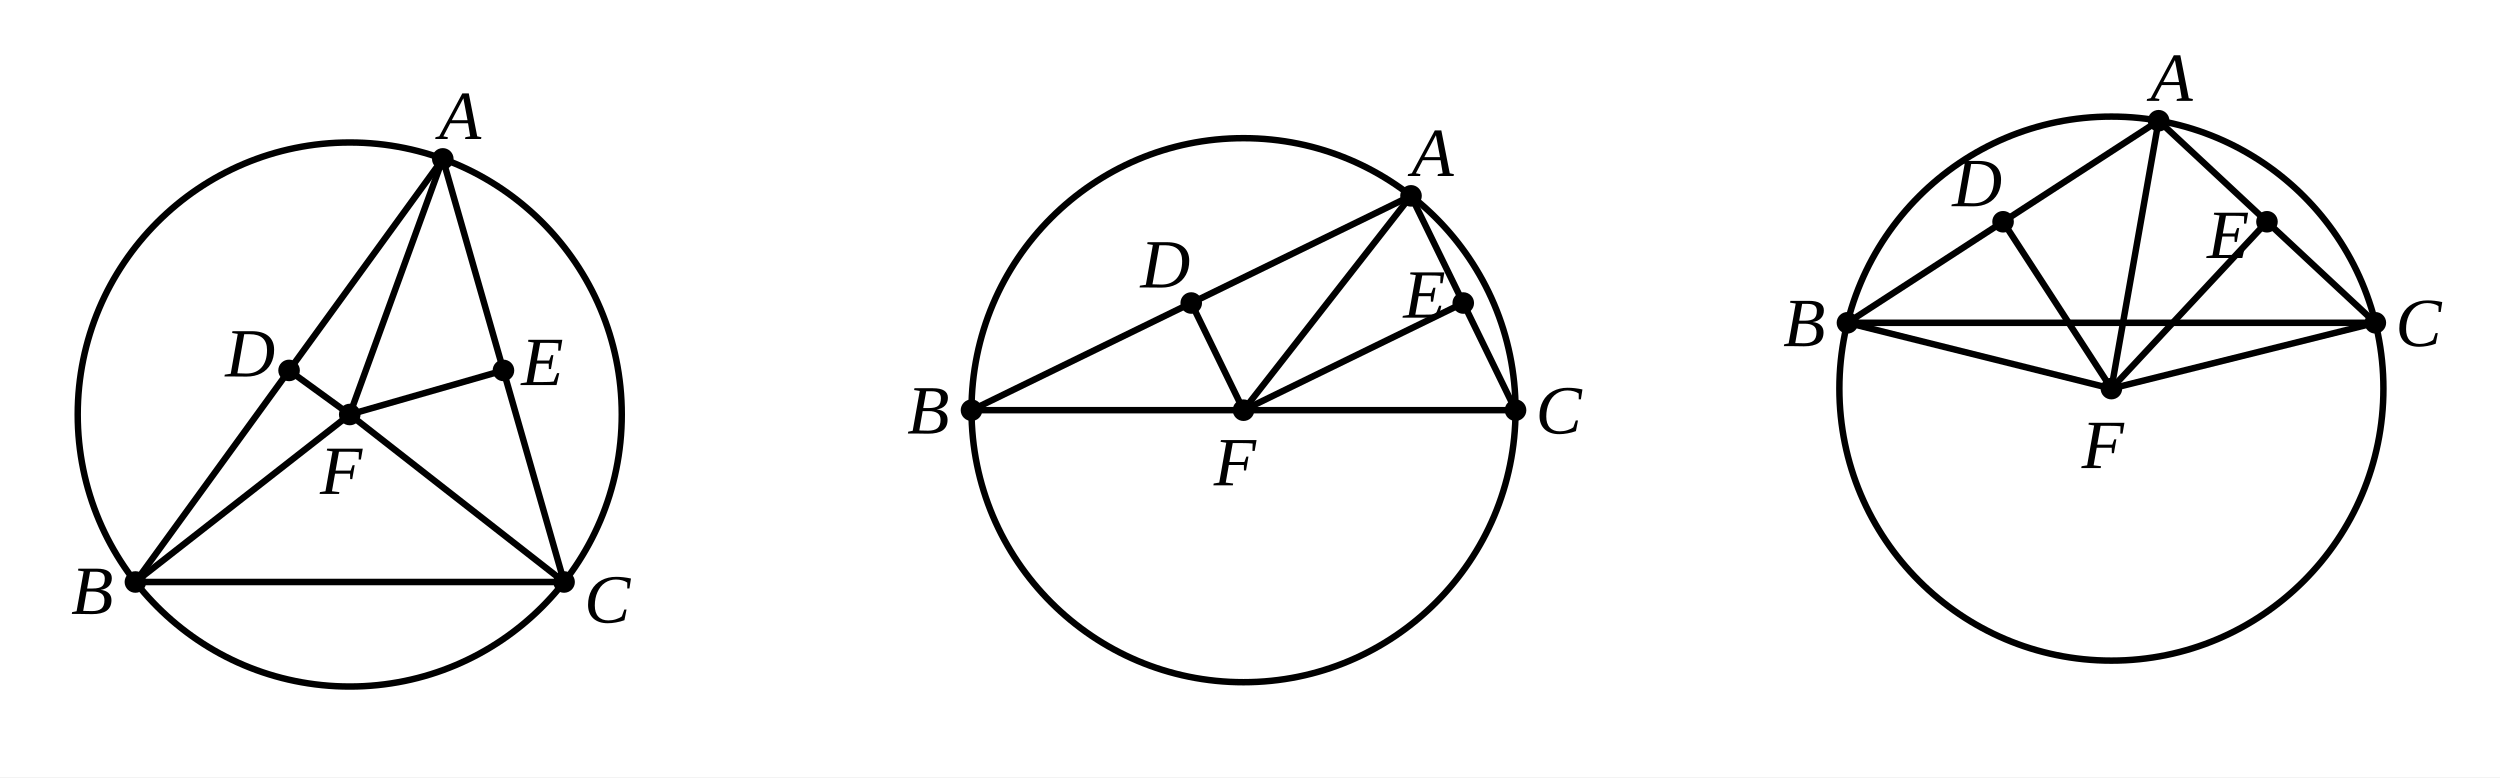
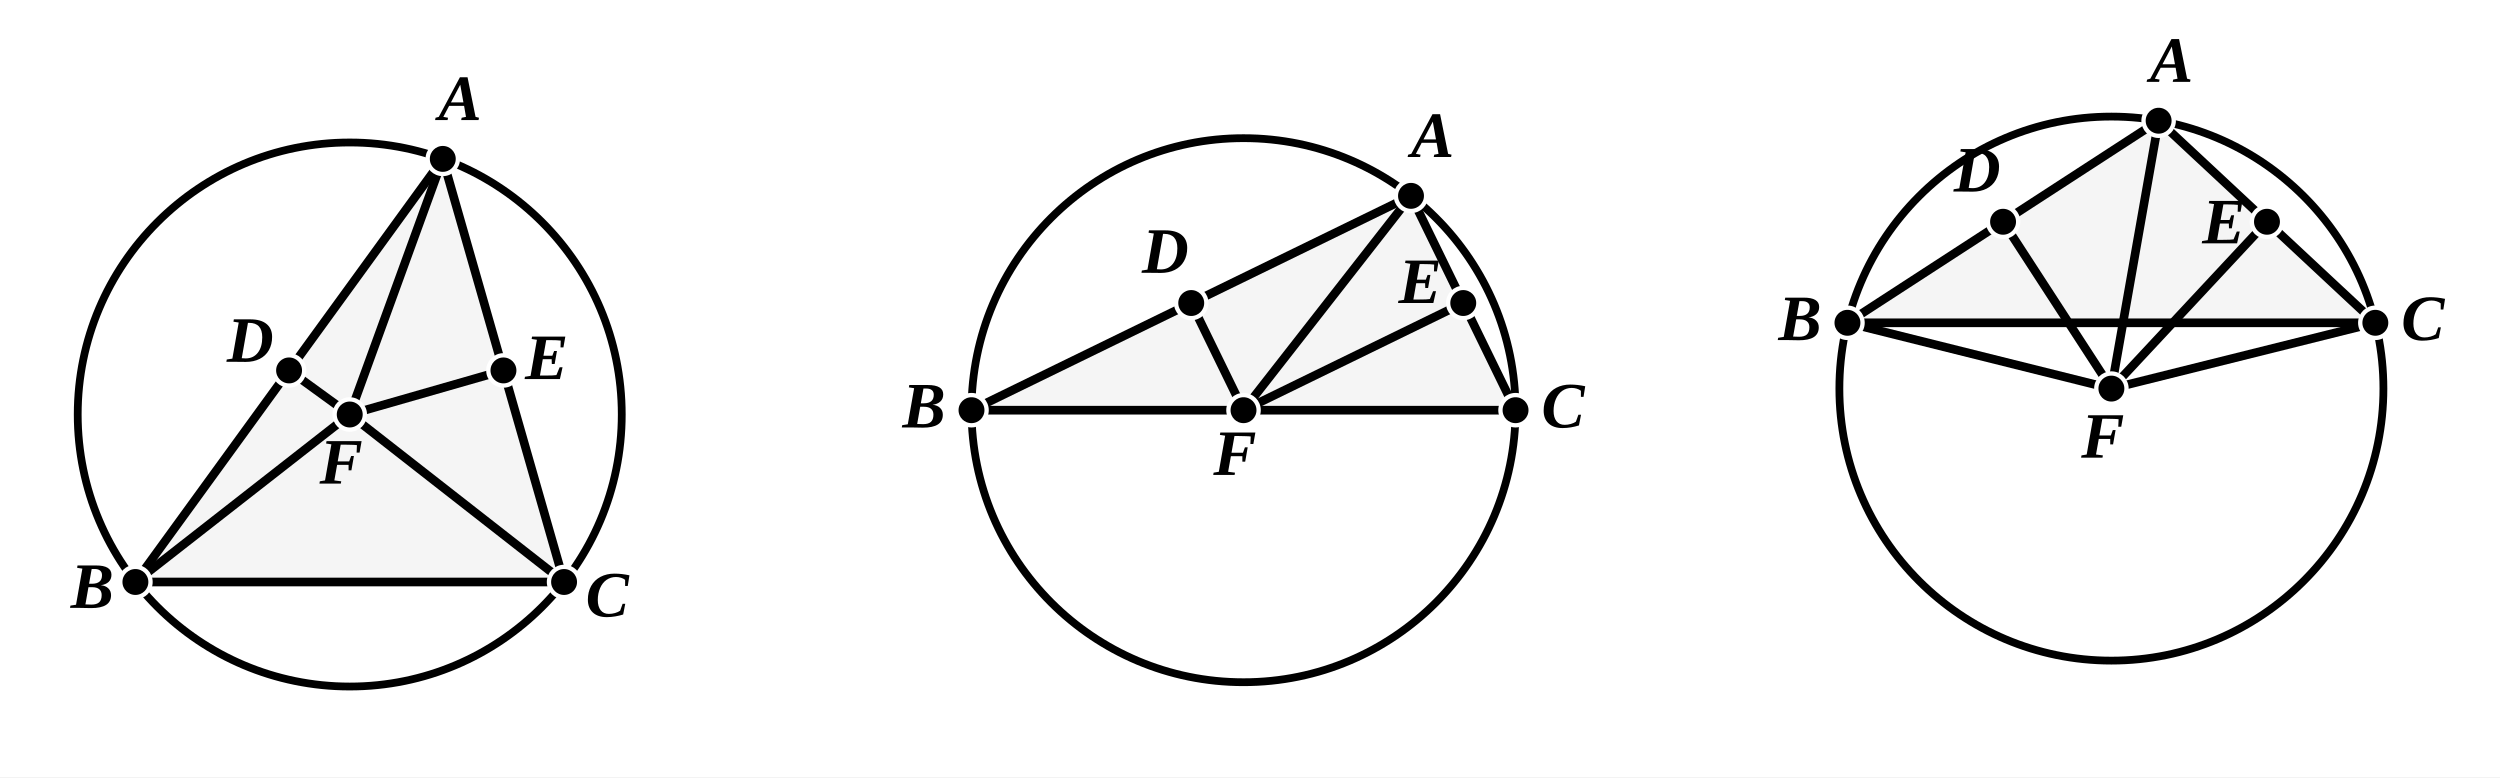
- <svg xmlns="http://www.w3.org/2000/svg" viewBox="0 0 579 180" width="100%" height="100%" class="euclid-diagram">
+ <svg xmlns="http://www.w3.org/2000/svg" viewBox="0 0 579 180" width="579" height="180" class="euclid-graphic" data-graphic-id="0094.g1" data-folio="0094" data-graphic="g1" data-proposition="IV.5">
  <style>
-     .euclid-diagram {
-       font-family: "Times New Roman", Times, serif;
-       font-size: 16px;
+     .euclid-graphic {
+       font-family: 'Times New Roman', 'Georgia', serif;
      font-style: italic;
-     }
-     .geometry {
+       background-color: #ffffff;
+     }
+     .geom-line {
      stroke: #000000;
-       stroke-width: 1.5;
-       fill: none;
+       stroke-width: 2.0;
      stroke-linecap: round;
      stroke-linejoin: round;
-     }
-     .construction {
+       transition: stroke 0.15s, stroke-width 0.15s;
+     }
+     .geom-circle {
      stroke: #000000;
-       stroke-width: 1.2;
-       stroke-dasharray: 4, 3;
+       stroke-width: 1.8;
      fill: none;
-       stroke-linecap: round;
-     }
-     .point {
+       transition: stroke 0.15s, stroke-width 0.15s;
+     }
+     .geom-arc {
+       stroke: #000000;
+       stroke-width: 1.6;
+       fill: none;
+       transition: stroke 0.15s;
+     }
+     .geom-polygon {
      fill: #000000;
+       fill-opacity: 0.04;
      stroke: none;
-     }
-     .label {
+       transition: fill-opacity 0.15s;
+     }
+     .wedge, .angle, .wedge.angle {
+       fill: #ef4444;
+       fill-opacity: 0.24;
+       stroke: #ef4444;
+       stroke-width: 2;
+       stroke-linejoin: round;
+       transition: opacity 0.12s ease, fill-opacity 0.12s ease;
+     }
+     .geom-point {
      fill: #000000;
-       text-anchor: middle;
-       dominant-baseline: central;
+       stroke: #ffffff;
+       stroke-width: 1;
+     }
+     .geom-label {
+       font-size: 15px;
+       font-weight: bold;
+       fill: #000000;
      user-select: none;
    }
-     .interactive:hover {
-       stroke: #0284c7;
-       stroke-width: 2.5;
+     .geom-overlay {
+       opacity: 0;
+       pointer-events: none;
+       transition: opacity 0.12s ease;
+     }
+     /* Interactive Highlight States */
+     [data-ref]:hover, .highlight, .geom-highlight-active {
+       opacity: 1 !important;
+       stroke: #ef4444 !important;
+       stroke-width: 3.5 !important;
      cursor: pointer;
    }
+     text[data-ref]:hover, text.highlight, text.geom-highlight-active {
+       fill: #ef4444 !important;
+       stroke: none !important;
+     }
+     .geom-polygon:hover, .geom-polygon.highlight, polygon.geom-highlight-active {
+       opacity: 1 !important;
+       fill-opacity: 0.24 !important;
+       fill: #ef4444 !important;
+       stroke: #ef4444 !important;
+       stroke-width: 2.5 !important;
+     }
+     .wedge.angle:hover, .wedge.angle.highlight, .wedge.angle.geom-highlight-active,
+     path.wedge.geom-highlight-active, path.angle.geom-highlight-active {
+       opacity: 1 !important;
+       fill-opacity: 0.28 !important;
+       fill: #ef4444 !important;
+       stroke: #ef4444 !important;
+       stroke-width: 2 !important;
+     }
+     .geom-point:hover, .geom-point.highlight, circle.geom-point.geom-highlight-active {
+       r: 5.5 !important;
+       fill: #ef4444 !important;
+       stroke: #ffffff !important;
+       stroke-width: 1.5 !important;
+     }
  </style>
-   <rect width="579" height="180" fill="#ffffff" />
-   <circle cx="81.00" cy="96.00" r="63.00" class="geometry interactive" />
-   <polygon points="102.55,36.80 31.36,134.79 130.64,134.79" class="geometry interactive" />
-   <line x1="81.00" y1="96.00" x2="66.95" y2="85.79" class="geometry interactive" />
-   <line x1="81.00" y1="96.00" x2="116.60" y2="85.79" class="geometry interactive" />
-   <line x1="81.00" y1="96.00" x2="102.55" y2="36.80" class="geometry interactive" />
-   <line x1="81.00" y1="96.00" x2="31.36" y2="134.79" class="geometry interactive" />
-   <line x1="81.00" y1="96.00" x2="130.64" y2="134.79" class="geometry interactive" />
-   <circle cx="102.55" cy="36.80" r="2.5" class="point" />
-   <circle cx="31.36" cy="134.79" r="2.5" class="point" />
-   <circle cx="130.64" cy="134.79" r="2.5" class="point" />
-   <circle cx="66.95" cy="85.79" r="2.5" class="point" />
-   <circle cx="116.60" cy="85.79" r="2.5" class="point" />
-   <circle cx="81.00" cy="96.00" r="2.5" class="point" />
-   <text x="106.55" y="26.80" class="label">A</text>
-   <text x="21.36" y="136.79" class="label">B</text>
-   <text x="140.64" y="138.79" class="label">C</text>
-   <text x="57.95" y="81.79" class="label">D</text>
-   <text x="125.60" y="83.79" class="label">E</text>
-   <text x="79.00" y="109.00" class="label">F</text>
-   <circle cx="288.00" cy="95.00" r="63.00" class="geometry interactive" />
-   <polygon points="326.79,45.36 225.00,95.00 351.00,95.00" class="geometry interactive" />
-   <line x1="288.00" y1="95.00" x2="275.89" y2="70.18" class="geometry interactive" />
-   <line x1="288.00" y1="95.00" x2="338.89" y2="70.18" class="geometry interactive" />
-   <line x1="288.00" y1="95.00" x2="326.79" y2="45.36" class="geometry interactive" />
-   <circle cx="326.79" cy="45.36" r="2.5" class="point" />
-   <circle cx="225.00" cy="95.00" r="2.5" class="point" />
-   <circle cx="351.00" cy="95.00" r="2.5" class="point" />
-   <circle cx="275.89" cy="70.18" r="2.5" class="point" />
-   <circle cx="338.89" cy="70.18" r="2.5" class="point" />
-   <circle cx="288.00" cy="95.00" r="2.5" class="point" />
-   <text x="331.79" y="35.36" class="label">A</text>
-   <text x="215.00" y="95.00" class="label">B</text>
-   <text x="361.00" y="95.00" class="label">C</text>
-   <text x="269.89" y="61.18" class="label">D</text>
-   <text x="329.89" y="68.18" class="label">E</text>
-   <text x="286.00" y="107.00" class="label">F</text>
-   <circle cx="489.00" cy="90.00" r="63.00" class="geometry interactive" />
-   <polygon points="499.94,27.96 427.87,74.76 550.13,74.76" class="geometry interactive" />
-   <line x1="489.00" y1="90.00" x2="463.91" y2="51.36" class="geometry interactive" />
-   <line x1="489.00" y1="90.00" x2="525.03" y2="51.36" class="geometry interactive" />
-   <line x1="489.00" y1="90.00" x2="499.94" y2="27.96" class="geometry interactive" />
-   <line x1="489.00" y1="90.00" x2="427.87" y2="74.76" class="geometry interactive" />
-   <line x1="489.00" y1="90.00" x2="550.13" y2="74.76" class="geometry interactive" />
-   <circle cx="499.94" cy="27.96" r="2.5" class="point" />
-   <circle cx="427.87" cy="74.76" r="2.5" class="point" />
-   <circle cx="550.13" cy="74.76" r="2.5" class="point" />
-   <circle cx="463.91" cy="51.36" r="2.5" class="point" />
-   <circle cx="525.03" cy="51.36" r="2.5" class="point" />
-   <circle cx="489.00" cy="90.00" r="2.5" class="point" />
-   <text x="502.94" y="17.96" class="label">A</text>
-   <text x="417.87" y="74.76" class="label">B</text>
-   <text x="560.13" y="74.76" class="label">C</text>
-   <text x="457.91" y="42.36" class="label">D</text>
-   <text x="516.03" y="54.36" class="label">E</text>
-   <text x="487.00" y="103.00" class="label">F</text>
+   <rect width="100%" height="100%" fill="#ffffff" />
+   <g id="elements">
+     <circle id="el-1-circle-ABC" data-ref="( F A )" data-aliases="( A B C ); ( F B ); ( F C )" data-type="circle" cx="81.00" cy="96.00" r="63.00" class="geom-circle" />
+     <circle id="el-2-circle-ABC" data-ref="( F A )" data-aliases="( A B C ); ( F B ); ( F C )" data-type="circle" cx="288.00" cy="95.00" r="63.00" class="geom-circle" />
+     <circle id="el-3-circle-ABC" data-ref="( F A )" data-aliases="( A B C ); ( F B ); ( F C )" data-type="circle" cx="489.00" cy="90.00" r="63.00" class="geom-circle" />
+   </g>
+   <g id="graphics">
+     <polygon id="el-1-tri-ABC" data-ref="&lt; A B C &gt;" data-aliases="&lt; B A C &gt;; &lt; C B A &gt;" data-type="polygon" points="102.55,36.80 31.36,134.79 130.64,134.79" class="geom-polygon" />
+     <polygon id="el-2-tri-ABC" data-ref="&lt; A B C &gt;" data-aliases="&lt; B A C &gt;; &lt; C B A &gt;" data-type="polygon" points="326.79,45.36 225.00,95.00 351.00,95.00" class="geom-polygon" />
+     <polygon id="el-3-tri-ABC" data-ref="&lt; A B C &gt;" data-aliases="&lt; B A C &gt;; &lt; C B A &gt;" data-type="polygon" points="499.94,27.96 427.87,74.76 550.13,74.76" class="geom-polygon" />
+     <polygon id="el-1-tri-ADE" data-ref="&lt; A D E &gt;" data-aliases="&lt; D A E &gt;; &lt; E D A &gt;" data-type="polygon" points="102.55,36.80 66.95,85.79 116.60,85.79" class="geom-polygon geom-overlay" />
+     <path id="el-1-ang-BAC" data-ref="&lt; B A C )" data-aliases="&lt; C A B )" data-type="wedge" d="M 102.55 36.80 L 106.68 51.22 A 15 15 0 0 1 93.73 48.94 Z" class="wedge angle geom-overlay" />
+     <path id="el-2-ang-BAC" data-ref="&lt; B A C )" data-aliases="&lt; C A B )" data-type="wedge" d="M 326.79 45.36 L 333.36 58.84 A 15 15 0 0 1 313.31 51.93 Z" class="wedge angle geom-overlay" />
+     <path id="el-3-ang-BAC" data-ref="&lt; B A C )" data-aliases="&lt; C A B )" data-type="wedge" d="M 499.94 27.96 L 510.91 38.19 A 15 15 0 0 1 487.36 36.13 Z" class="wedge angle geom-overlay" />
+     <path id="el-1-ang-EDF" data-ref="&lt; E D F )" data-aliases="&lt; F D E )" data-type="wedge" d="M 66.95 85.79 L 78.95 85.79 A 12 12 0 0 1 76.66 92.84 Z" class="wedge angle geom-overlay" />
+     <path id="el-1-ang-DEF" data-ref="&lt; D E F )" data-aliases="&lt; F E D )" data-type="wedge" d="M 116.60 85.79 L 105.06 89.10 A 12 12 0 0 1 104.60 85.79 Z" class="wedge angle geom-overlay" />
+     <path id="el-1-ang-ADF" data-ref="&lt; A D F )" data-aliases="&lt; F D A )" data-type="wedge" d="M 66.95 85.79 L 74.00 76.08 A 12 12 0 0 1 76.66 92.84 Z" class="wedge angle geom-overlay" />
+     <path id="el-1-ang-AEF" data-ref="&lt; A E F )" data-aliases="&lt; F E A )" data-type="wedge" d="M 116.60 85.79 L 105.06 89.10 A 12 12 0 0 1 113.29 74.25 Z" class="wedge angle geom-overlay" />
+     <path id="el-1-ang-ADE" data-ref="&lt; A D E )" data-aliases="&lt; E D A )" data-type="wedge" d="M 66.95 85.79 L 74.00 76.08 A 12 12 0 0 1 78.95 85.79 Z" class="wedge angle geom-overlay" />
+     <path id="el-1-ang-AED" data-ref="&lt; A E D )" data-aliases="&lt; D E A )" data-type="wedge" d="M 116.60 85.79 L 104.60 85.79 A 12 12 0 0 1 113.29 74.25 Z" class="wedge angle geom-overlay" />
+     <path id="el-1-ang-ABC" data-ref="&lt; A B C )" data-aliases="&lt; C B A )" data-type="wedge" d="M 31.36 134.79 L 40.18 122.65 A 15 15 0 0 1 46.36 134.79 Z" class="wedge angle geom-overlay" />
+     <path id="el-1-ang-ACB" data-ref="&lt; A C B )" data-aliases="&lt; B C A )" data-type="wedge" d="M 130.64 134.79 L 115.64 134.79 A 15 15 0 0 1 126.51 120.37 Z" class="wedge angle geom-overlay" />
+     <line id="el-1-seg-AB" data-ref="/ A B /" data-aliases="/ B A /" data-type="segment" x1="102.55" y1="36.80" x2="31.36" y2="134.79" class="geom-line" />
+     <line id="el-1-seg-BC" data-ref="/ B C /" data-aliases="/ C B /" data-type="segment" x1="31.36" y1="134.79" x2="130.64" y2="134.79" class="geom-line" />
+     <line id="el-1-seg-CA" data-ref="/ A C /" data-aliases="/ C A /" data-type="segment" x1="102.55" y1="36.80" x2="130.64" y2="134.79" class="geom-line" />
+     <line id="el-1-seg-DF" data-ref="/ D F /" data-aliases="/ F D /" data-type="segment" x1="66.95" y1="85.79" x2="81.00" y2="96.00" class="geom-line" />
+     <line id="el-1-seg-EF" data-ref="/ E F /" data-aliases="/ F E /" data-type="segment" x1="116.60" y1="85.79" x2="81.00" y2="96.00" class="geom-line" />
+     <line id="el-1-seg-FA" data-ref="/ F A /" data-aliases="/ A F /" data-type="segment" x1="81.00" y1="96.00" x2="102.55" y2="36.80" class="geom-line" />
+     <line id="el-1-seg-FB" data-ref="/ F B /" data-aliases="/ B F /" data-type="segment" x1="81.00" y1="96.00" x2="31.36" y2="134.79" class="geom-line" />
+     <line id="el-1-seg-FC" data-ref="/ F C /" data-aliases="/ C F /" data-type="segment" x1="81.00" y1="96.00" x2="130.64" y2="134.79" class="geom-line" />
+     <line id="el-1-seg-AD" data-ref="/ A D /" data-aliases="/ D A /" data-type="segment" x1="102.55" y1="36.80" x2="66.95" y2="85.79" class="geom-line geom-overlay" />
+     <line id="el-1-seg-DB" data-ref="/ D B /" data-aliases="/ B D /" data-type="segment" x1="66.95" y1="85.79" x2="31.36" y2="134.79" class="geom-line geom-overlay" />
+     <line id="el-1-seg-AE" data-ref="/ A E /" data-aliases="/ E A /" data-type="segment" x1="102.55" y1="36.80" x2="116.60" y2="85.79" class="geom-line geom-overlay" />
+     <line id="el-1-seg-EC" data-ref="/ E C /" data-aliases="/ C E /" data-type="segment" x1="116.60" y1="85.79" x2="130.64" y2="134.79" class="geom-line geom-overlay" />
+     <line id="el-1-seg-DE" data-ref="/ D E /" data-aliases="/ E D /" data-type="segment" x1="66.95" y1="85.79" x2="116.60" y2="85.79" class="geom-line geom-overlay" />
+     <line id="el-2-seg-AB" data-ref="/ A B /" data-aliases="/ B A /" data-type="segment" x1="326.79" y1="45.36" x2="225.00" y2="95.00" class="geom-line" />
+     <line id="el-2-seg-BC" data-ref="/ B C /" data-aliases="/ C B /" data-type="segment" x1="225.00" y1="95.00" x2="351.00" y2="95.00" class="geom-line" />
+     <line id="el-2-seg-CA" data-ref="/ A C /" data-aliases="/ C A /" data-type="segment" x1="326.79" y1="45.36" x2="351.00" y2="95.00" class="geom-line" />
+     <line id="el-2-seg-DF" data-ref="/ D F /" data-aliases="/ F D /" data-type="segment" x1="275.89" y1="70.18" x2="288.00" y2="95.00" class="geom-line" />
+     <line id="el-2-seg-EF" data-ref="/ E F /" data-aliases="/ F E /" data-type="segment" x1="338.89" y1="70.18" x2="288.00" y2="95.00" class="geom-line" />
+     <line id="el-2-seg-FA" data-ref="/ F A /" data-aliases="/ A F /" data-type="segment" x1="288.00" y1="95.00" x2="326.79" y2="45.36" class="geom-line" />
+     <line id="el-2-seg-FB" data-ref="/ F B /" data-aliases="/ B F /" data-type="segment" x1="288.00" y1="95.00" x2="225.00" y2="95.00" class="geom-line geom-overlay" />
+     <line id="el-2-seg-FC" data-ref="/ F C /" data-aliases="/ C F /" data-type="segment" x1="288.00" y1="95.00" x2="351.00" y2="95.00" class="geom-line geom-overlay" />
+     <line id="el-2-seg-AD" data-ref="/ A D /" data-aliases="/ D A /" data-type="segment" x1="326.79" y1="45.36" x2="275.89" y2="70.18" class="geom-line geom-overlay" />
+     <line id="el-2-seg-DB" data-ref="/ D B /" data-aliases="/ B D /" data-type="segment" x1="275.89" y1="70.18" x2="225.00" y2="95.00" class="geom-line geom-overlay" />
+     <line id="el-2-seg-AE" data-ref="/ A E /" data-aliases="/ E A /" data-type="segment" x1="326.79" y1="45.36" x2="338.89" y2="70.18" class="geom-line geom-overlay" />
+     <line id="el-2-seg-EC" data-ref="/ E C /" data-aliases="/ C E /" data-type="segment" x1="338.89" y1="70.18" x2="351.00" y2="95.00" class="geom-line geom-overlay" />
+     <line id="el-3-seg-AB" data-ref="/ A B /" data-aliases="/ B A /" data-type="segment" x1="499.94" y1="27.96" x2="427.87" y2="74.76" class="geom-line" />
+     <line id="el-3-seg-BC" data-ref="/ B C /" data-aliases="/ C B /" data-type="segment" x1="427.87" y1="74.76" x2="550.13" y2="74.76" class="geom-line" />
+     <line id="el-3-seg-CA" data-ref="/ A C /" data-aliases="/ C A /" data-type="segment" x1="499.94" y1="27.96" x2="550.13" y2="74.76" class="geom-line" />
+     <line id="el-3-seg-DF" data-ref="/ D F /" data-aliases="/ F D /" data-type="segment" x1="463.91" y1="51.36" x2="489.00" y2="90.00" class="geom-line" />
+     <line id="el-3-seg-EF" data-ref="/ E F /" data-aliases="/ F E /" data-type="segment" x1="525.03" y1="51.36" x2="489.00" y2="90.00" class="geom-line" />
+     <line id="el-3-seg-FA" data-ref="/ F A /" data-aliases="/ A F /" data-type="segment" x1="489.00" y1="90.00" x2="499.94" y2="27.96" class="geom-line" />
+     <line id="el-3-seg-FB" data-ref="/ F B /" data-aliases="/ B F /" data-type="segment" x1="489.00" y1="90.00" x2="427.87" y2="74.76" class="geom-line" />
+     <line id="el-3-seg-FC" data-ref="/ F C /" data-aliases="/ C F /" data-type="segment" x1="489.00" y1="90.00" x2="550.13" y2="74.76" class="geom-line" />
+     <line id="el-3-seg-AD" data-ref="/ A D /" data-aliases="/ D A /" data-type="segment" x1="499.94" y1="27.96" x2="463.91" y2="51.36" class="geom-line geom-overlay" />
+     <line id="el-3-seg-DB" data-ref="/ D B /" data-aliases="/ B D /" data-type="segment" x1="463.91" y1="51.36" x2="427.87" y2="74.76" class="geom-line geom-overlay" />
+     <line id="el-3-seg-AE" data-ref="/ A E /" data-aliases="/ E A /" data-type="segment" x1="499.94" y1="27.96" x2="525.03" y2="51.36" class="geom-line geom-overlay" />
+     <line id="el-3-seg-EC" data-ref="/ E C /" data-aliases="/ C E /" data-type="segment" x1="525.03" y1="51.36" x2="550.13" y2="74.76" class="geom-line geom-overlay" />
+   </g>
+   <g id="highlights" style="pointer-events: none;">
+     <circle id="hl-1-circle-ABC" data-ref="( F A )" data-aliases="( A B C ); ( F B ); ( F C )" cx="81.00" cy="96.00" r="63.00" class="geom-circle geom-overlay" />
+     <circle id="hl-2-circle-ABC" data-ref="( F A )" data-aliases="( A B C ); ( F B ); ( F C )" cx="288.00" cy="95.00" r="63.00" class="geom-circle geom-overlay" />
+     <circle id="hl-3-circle-ABC" data-ref="( F A )" data-aliases="( A B C ); ( F B ); ( F C )" cx="489.00" cy="90.00" r="63.00" class="geom-circle geom-overlay" />
+     <polygon id="hl-1-tri-ABC" data-ref="&lt; A B C &gt;" data-aliases="&lt; B A C &gt;; &lt; C B A &gt;" points="102.55,36.80 31.36,134.79 130.64,134.79" class="geom-polygon geom-overlay" />
+     <polygon id="hl-2-tri-ABC" data-ref="&lt; A B C &gt;" data-aliases="&lt; B A C &gt;; &lt; C B A &gt;" points="326.79,45.36 225.00,95.00 351.00,95.00" class="geom-polygon geom-overlay" />
+     <polygon id="hl-3-tri-ABC" data-ref="&lt; A B C &gt;" data-aliases="&lt; B A C &gt;; &lt; C B A &gt;" points="499.94,27.96 427.87,74.76 550.13,74.76" class="geom-polygon geom-overlay" />
+     <polygon id="hl-1-tri-ADE" data-ref="&lt; A D E &gt;" data-aliases="&lt; D A E &gt;; &lt; E D A &gt;" points="102.55,36.80 66.95,85.79 116.60,85.79" class="geom-polygon geom-overlay" />
+     <path id="hl-1-ang-BAC" data-ref="&lt; B A C )" data-aliases="&lt; C A B )" d="M 102.55 36.80 L 106.68 51.22 A 15 15 0 0 1 93.73 48.94 Z" class="wedge angle geom-overlay" />
+     <path id="hl-2-ang-BAC" data-ref="&lt; B A C )" data-aliases="&lt; C A B )" d="M 326.79 45.36 L 333.36 58.84 A 15 15 0 0 1 313.31 51.93 Z" class="wedge angle geom-overlay" />
+     <path id="hl-3-ang-BAC" data-ref="&lt; B A C )" data-aliases="&lt; C A B )" d="M 499.94 27.96 L 510.91 38.19 A 15 15 0 0 1 487.36 36.13 Z" class="wedge angle geom-overlay" />
+     <path id="hl-1-ang-EDF" data-ref="&lt; E D F )" data-aliases="&lt; F D E )" d="M 66.95 85.79 L 78.95 85.79 A 12 12 0 0 1 76.66 92.84 Z" class="wedge angle geom-overlay" />
+     <path id="hl-1-ang-DEF" data-ref="&lt; D E F )" data-aliases="&lt; F E D )" d="M 116.60 85.79 L 105.06 89.10 A 12 12 0 0 1 104.60 85.79 Z" class="wedge angle geom-overlay" />
+     <path id="hl-1-ang-ADF" data-ref="&lt; A D F )" data-aliases="&lt; F D A )" d="M 66.95 85.79 L 74.00 76.08 A 12 12 0 0 1 76.66 92.84 Z" class="wedge angle geom-overlay" />
+     <path id="hl-1-ang-AEF" data-ref="&lt; A E F )" data-aliases="&lt; F E A )" d="M 116.60 85.79 L 105.06 89.10 A 12 12 0 0 1 113.29 74.25 Z" class="wedge angle geom-overlay" />
+     <path id="hl-1-ang-ADE" data-ref="&lt; A D E )" data-aliases="&lt; E D A )" d="M 66.95 85.79 L 74.00 76.08 A 12 12 0 0 1 78.95 85.79 Z" class="wedge angle geom-overlay" />
+     <path id="hl-1-ang-AED" data-ref="&lt; A E D )" data-aliases="&lt; D E A )" d="M 116.60 85.79 L 104.60 85.79 A 12 12 0 0 1 113.29 74.25 Z" class="wedge angle geom-overlay" />
+     <path id="hl-1-ang-ABC" data-ref="&lt; A B C )" data-aliases="&lt; C B A )" d="M 31.36 134.79 L 40.18 122.65 A 15 15 0 0 1 46.36 134.79 Z" class="wedge angle geom-overlay" />
+     <path id="hl-1-ang-ACB" data-ref="&lt; A C B )" data-aliases="&lt; B C A )" d="M 130.64 134.79 L 115.64 134.79 A 15 15 0 0 1 126.51 120.37 Z" class="wedge angle geom-overlay" />
+     <line id="hl-1-seg-AB" data-ref="/ A B /" data-aliases="/ B A /" x1="102.55" y1="36.80" x2="31.36" y2="134.79" class="geom-line geom-overlay" />
+     <line id="hl-1-seg-BC" data-ref="/ B C /" data-aliases="/ C B /" x1="31.36" y1="134.79" x2="130.64" y2="134.79" class="geom-line geom-overlay" />
+     <line id="hl-1-seg-CA" data-ref="/ A C /" data-aliases="/ C A /" x1="102.55" y1="36.80" x2="130.64" y2="134.79" class="geom-line geom-overlay" />
+     <line id="hl-1-seg-DF" data-ref="/ D F /" data-aliases="/ F D /" x1="66.95" y1="85.79" x2="81.00" y2="96.00" class="geom-line geom-overlay" />
+     <line id="hl-1-seg-EF" data-ref="/ E F /" data-aliases="/ F E /" x1="116.60" y1="85.79" x2="81.00" y2="96.00" class="geom-line geom-overlay" />
+     <line id="hl-1-seg-FA" data-ref="/ F A /" data-aliases="/ A F /" x1="81.00" y1="96.00" x2="102.55" y2="36.80" class="geom-line geom-overlay" />
+     <line id="hl-1-seg-FB" data-ref="/ F B /" data-aliases="/ B F /" x1="81.00" y1="96.00" x2="31.36" y2="134.79" class="geom-line geom-overlay" />
+     <line id="hl-1-seg-FC" data-ref="/ F C /" data-aliases="/ C F /" x1="81.00" y1="96.00" x2="130.64" y2="134.79" class="geom-line geom-overlay" />
+     <line id="hl-1-seg-AD" data-ref="/ A D /" data-aliases="/ D A /" x1="102.55" y1="36.80" x2="66.95" y2="85.79" class="geom-line geom-overlay" />
+     <line id="hl-1-seg-DB" data-ref="/ D B /" data-aliases="/ B D /" x1="66.95" y1="85.79" x2="31.36" y2="134.79" class="geom-line geom-overlay" />
+     <line id="hl-1-seg-DE" data-ref="/ D E /" data-aliases="/ E D /" x1="66.95" y1="85.79" x2="116.60" y2="85.79" class="geom-line geom-overlay" />
+     <line id="hl-2-seg-AB" data-ref="/ A B /" data-aliases="/ B A /" x1="326.79" y1="45.36" x2="225.00" y2="95.00" class="geom-line geom-overlay" />
+     <line id="hl-2-seg-BC" data-ref="/ B C /" data-aliases="/ C B /" x1="225.00" y1="95.00" x2="351.00" y2="95.00" class="geom-line geom-overlay" />
+     <line id="hl-2-seg-CA" data-ref="/ A C /" data-aliases="/ C A /" x1="326.79" y1="45.36" x2="351.00" y2="95.00" class="geom-line geom-overlay" />
+     <line id="hl-2-seg-DF" data-ref="/ D F /" data-aliases="/ F D /" x1="275.89" y1="70.18" x2="288.00" y2="95.00" class="geom-line geom-overlay" />
+     <line id="hl-2-seg-EF" data-ref="/ E F /" data-aliases="/ F E /" x1="338.89" y1="70.18" x2="288.00" y2="95.00" class="geom-line geom-overlay" />
+     <line id="hl-2-seg-FA" data-ref="/ F A /" data-aliases="/ A F /" x1="288.00" y1="95.00" x2="326.79" y2="45.36" class="geom-line geom-overlay" />
+     <line id="hl-2-seg-FB" data-ref="/ F B /" data-aliases="/ B F /" x1="288.00" y1="95.00" x2="225.00" y2="95.00" class="geom-line geom-overlay" />
+     <line id="hl-2-seg-FC" data-ref="/ F C /" data-aliases="/ C F /" x1="288.00" y1="95.00" x2="351.00" y2="95.00" class="geom-line geom-overlay" />
+     <line id="hl-2-seg-AD" data-ref="/ A D /" data-aliases="/ D A /" x1="326.79" y1="45.36" x2="275.89" y2="70.18" class="geom-line geom-overlay" />
+     <line id="hl-2-seg-DB" data-ref="/ D B /" data-aliases="/ B D /" x1="275.89" y1="70.18" x2="225.00" y2="95.00" class="geom-line geom-overlay" />
+     <line id="hl-3-seg-AB" data-ref="/ A B /" data-aliases="/ B A /" x1="499.94" y1="27.96" x2="427.87" y2="74.76" class="geom-line geom-overlay" />
+     <line id="hl-3-seg-BC" data-ref="/ B C /" data-aliases="/ C B /" x1="427.87" y1="74.76" x2="550.13" y2="74.76" class="geom-line geom-overlay" />
+     <line id="hl-3-seg-CA" data-ref="/ A C /" data-aliases="/ C A /" x1="499.94" y1="27.96" x2="550.13" y2="74.76" class="geom-line geom-overlay" />
+     <line id="hl-3-seg-DF" data-ref="/ D F /" data-aliases="/ F D /" x1="463.91" y1="51.36" x2="489.00" y2="90.00" class="geom-line geom-overlay" />
+     <line id="hl-3-seg-EF" data-ref="/ E F /" data-aliases="/ F E /" x1="525.03" y1="51.36" x2="489.00" y2="90.00" class="geom-line geom-overlay" />
+     <line id="hl-3-seg-FA" data-ref="/ F A /" data-aliases="/ A F /" x1="489.00" y1="90.00" x2="499.94" y2="27.96" class="geom-line geom-overlay" />
+     <line id="hl-3-seg-FB" data-ref="/ F B /" data-aliases="/ B F /" x1="489.00" y1="90.00" x2="427.87" y2="74.76" class="geom-line geom-overlay" />
+     <line id="hl-3-seg-FC" data-ref="/ F C /" data-aliases="/ C F /" x1="489.00" y1="90.00" x2="550.13" y2="74.76" class="geom-line geom-overlay" />
+     <line id="hl-3-seg-AD" data-ref="/ A D /" data-aliases="/ D A /" x1="499.94" y1="27.96" x2="463.91" y2="51.36" class="geom-line geom-overlay" />
+     <line id="hl-3-seg-DB" data-ref="/ D B /" data-aliases="/ B D /" x1="463.91" y1="51.36" x2="427.87" y2="74.76" class="geom-line geom-overlay" />
+   </g>
+   <g id="points">
+     <circle id="el-1-pt-A" data-ref="A" data-type="point" cx="102.55" cy="36.80" r="3.5" class="geom-point" />
+     <circle id="el-1-pt-B" data-ref="B" data-type="point" cx="31.36" cy="134.79" r="3.5" class="geom-point" />
+     <circle id="el-1-pt-C" data-ref="C" data-type="point" cx="130.64" cy="134.79" r="3.5" class="geom-point" />
+     <circle id="el-1-pt-D" data-ref="D" data-type="point" cx="66.95" cy="85.79" r="3.5" class="geom-point" />
+     <circle id="el-1-pt-E" data-ref="E" data-type="point" cx="116.60" cy="85.79" r="3.5" class="geom-point" />
+     <circle id="el-1-pt-F" data-ref="F" data-type="point" cx="81.00" cy="96.00" r="3.5" class="geom-point" />
+     <circle id="el-2-pt-A" data-ref="A" data-type="point" cx="326.79" cy="45.36" r="3.5" class="geom-point" />
+     <circle id="el-2-pt-B" data-ref="B" data-type="point" cx="225.00" cy="95.00" r="3.5" class="geom-point" />
+     <circle id="el-2-pt-C" data-ref="C" data-type="point" cx="351.00" cy="95.00" r="3.5" class="geom-point" />
+     <circle id="el-2-pt-D" data-ref="D" data-type="point" cx="275.89" cy="70.18" r="3.5" class="geom-point" />
+     <circle id="el-2-pt-E" data-ref="E" data-type="point" cx="338.89" cy="70.18" r="3.5" class="geom-point" />
+     <circle id="el-2-pt-F" data-ref="F" data-type="point" cx="288.00" cy="95.00" r="3.5" class="geom-point" />
+     <circle id="el-3-pt-A" data-ref="A" data-type="point" cx="499.94" cy="27.96" r="3.5" class="geom-point" />
+     <circle id="el-3-pt-B" data-ref="B" data-type="point" cx="427.87" cy="74.76" r="3.5" class="geom-point" />
+     <circle id="el-3-pt-C" data-ref="C" data-type="point" cx="550.13" cy="74.76" r="3.5" class="geom-point" />
+     <circle id="el-3-pt-D" data-ref="D" data-type="point" cx="463.91" cy="51.36" r="3.5" class="geom-point" />
+     <circle id="el-3-pt-E" data-ref="E" data-type="point" cx="525.03" cy="51.36" r="3.5" class="geom-point" />
+     <circle id="el-3-pt-F" data-ref="F" data-type="point" cx="489.00" cy="90.00" r="3.5" class="geom-point" />
+   </g>
+   <g id="labels">
+     <text id="lbl-1-A" data-ref="A" x="106.55" y="27.80" text-anchor="middle" class="geom-label">A</text>
+     <text id="lbl-1-B" data-ref="B" x="21.36" y="140.79" text-anchor="middle" class="geom-label">B</text>
+     <text id="lbl-1-C" data-ref="C" x="140.64" y="142.79" text-anchor="middle" class="geom-label">C</text>
+     <text id="lbl-1-D" data-ref="D" x="57.95" y="83.79" text-anchor="middle" class="geom-label">D</text>
+     <text id="lbl-1-E" data-ref="E" x="126.60" y="87.79" text-anchor="middle" class="geom-label">E</text>
+     <text id="lbl-1-F" data-ref="F" x="79.00" y="112.00" text-anchor="middle" class="geom-label">F</text>
+     <text id="lbl-2-A" data-ref="A" x="331.79" y="36.36" text-anchor="middle" class="geom-label">A</text>
+     <text id="lbl-2-B" data-ref="B" x="214.00" y="99.00" text-anchor="middle" class="geom-label">B</text>
+     <text id="lbl-2-C" data-ref="C" x="362.00" y="99.00" text-anchor="middle" class="geom-label">C</text>
+     <text id="lbl-2-D" data-ref="D" x="269.89" y="63.18" text-anchor="middle" class="geom-label">D</text>
+     <text id="lbl-2-E" data-ref="E" x="328.89" y="70.18" text-anchor="middle" class="geom-label">E</text>
+     <text id="lbl-2-F" data-ref="F" x="286.00" y="110.00" text-anchor="middle" class="geom-label">F</text>
+     <text id="lbl-3-A" data-ref="A" x="502.94" y="18.96" text-anchor="middle" class="geom-label">A</text>
+     <text id="lbl-3-B" data-ref="B" x="416.87" y="78.76" text-anchor="middle" class="geom-label">B</text>
+     <text id="lbl-3-C" data-ref="C" x="561.13" y="78.76" text-anchor="middle" class="geom-label">C</text>
+     <text id="lbl-3-D" data-ref="D" x="457.91" y="44.36" text-anchor="middle" class="geom-label">D</text>
+     <text id="lbl-3-E" data-ref="E" x="515.03" y="56.36" text-anchor="middle" class="geom-label">E</text>
+     <text id="lbl-3-F" data-ref="F" x="487.00" y="106.00" text-anchor="middle" class="geom-label">F</text>
+   </g>
</svg>
